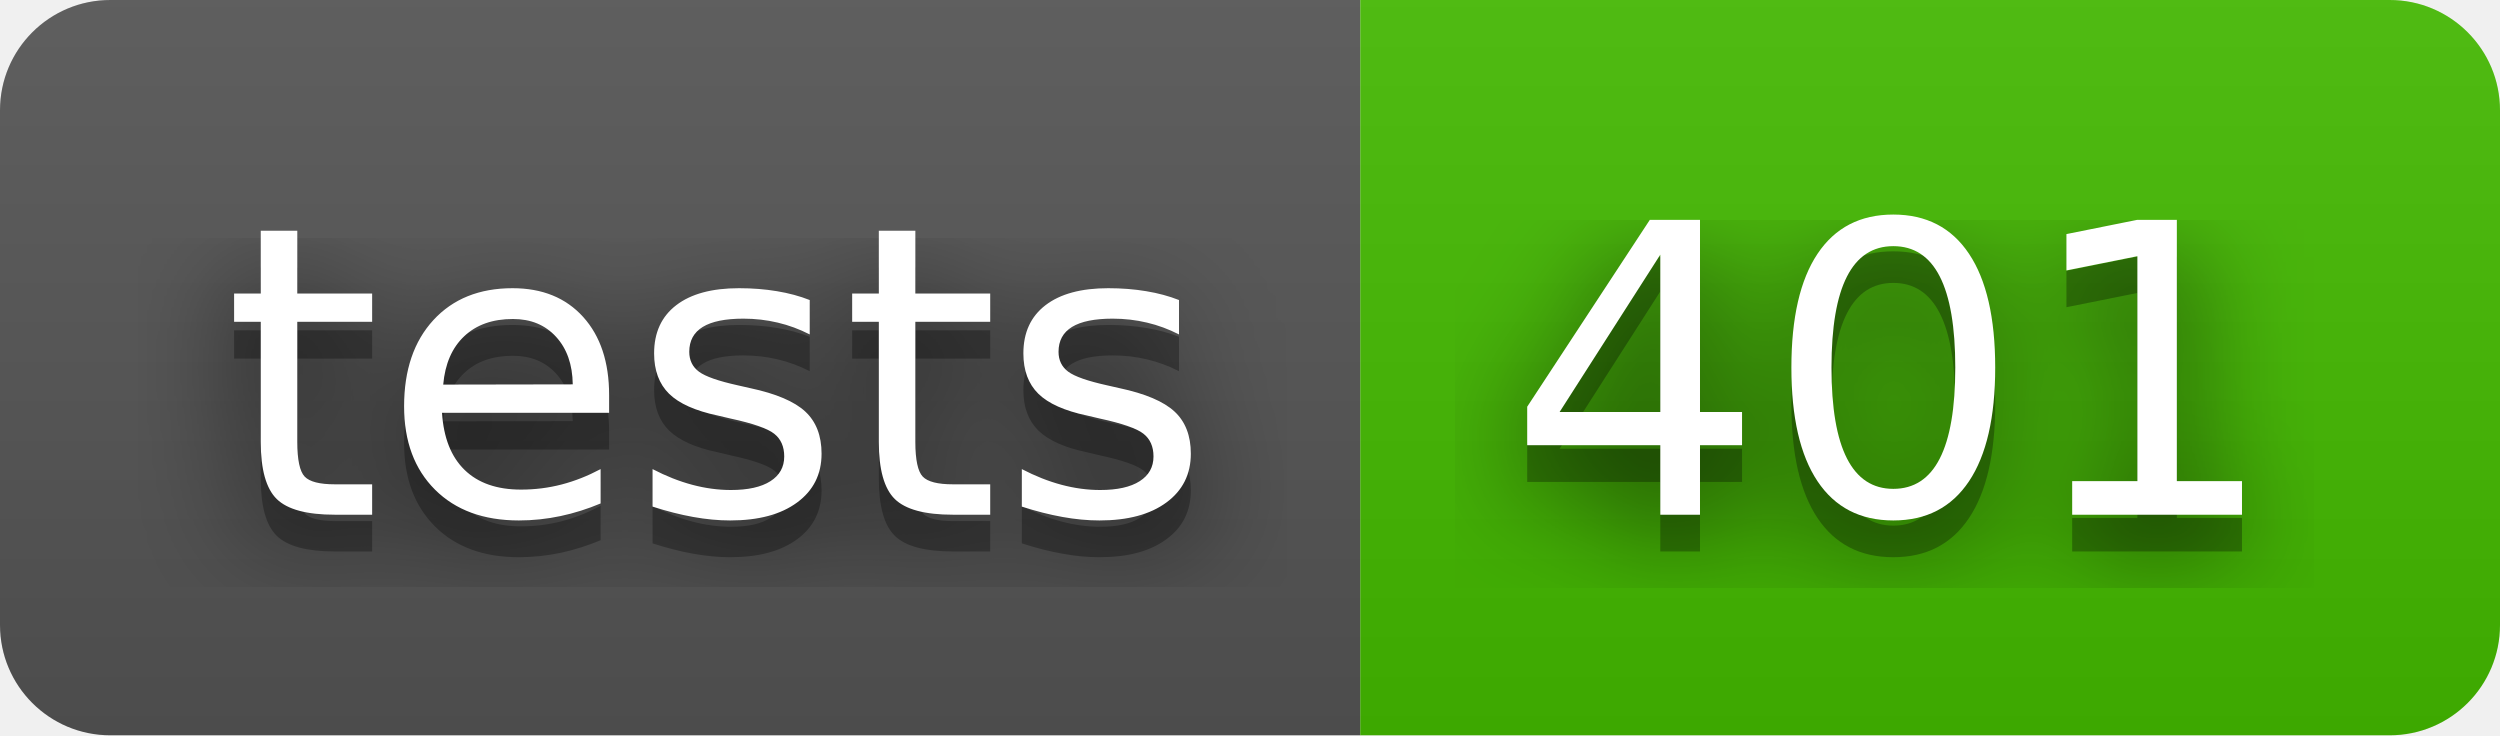
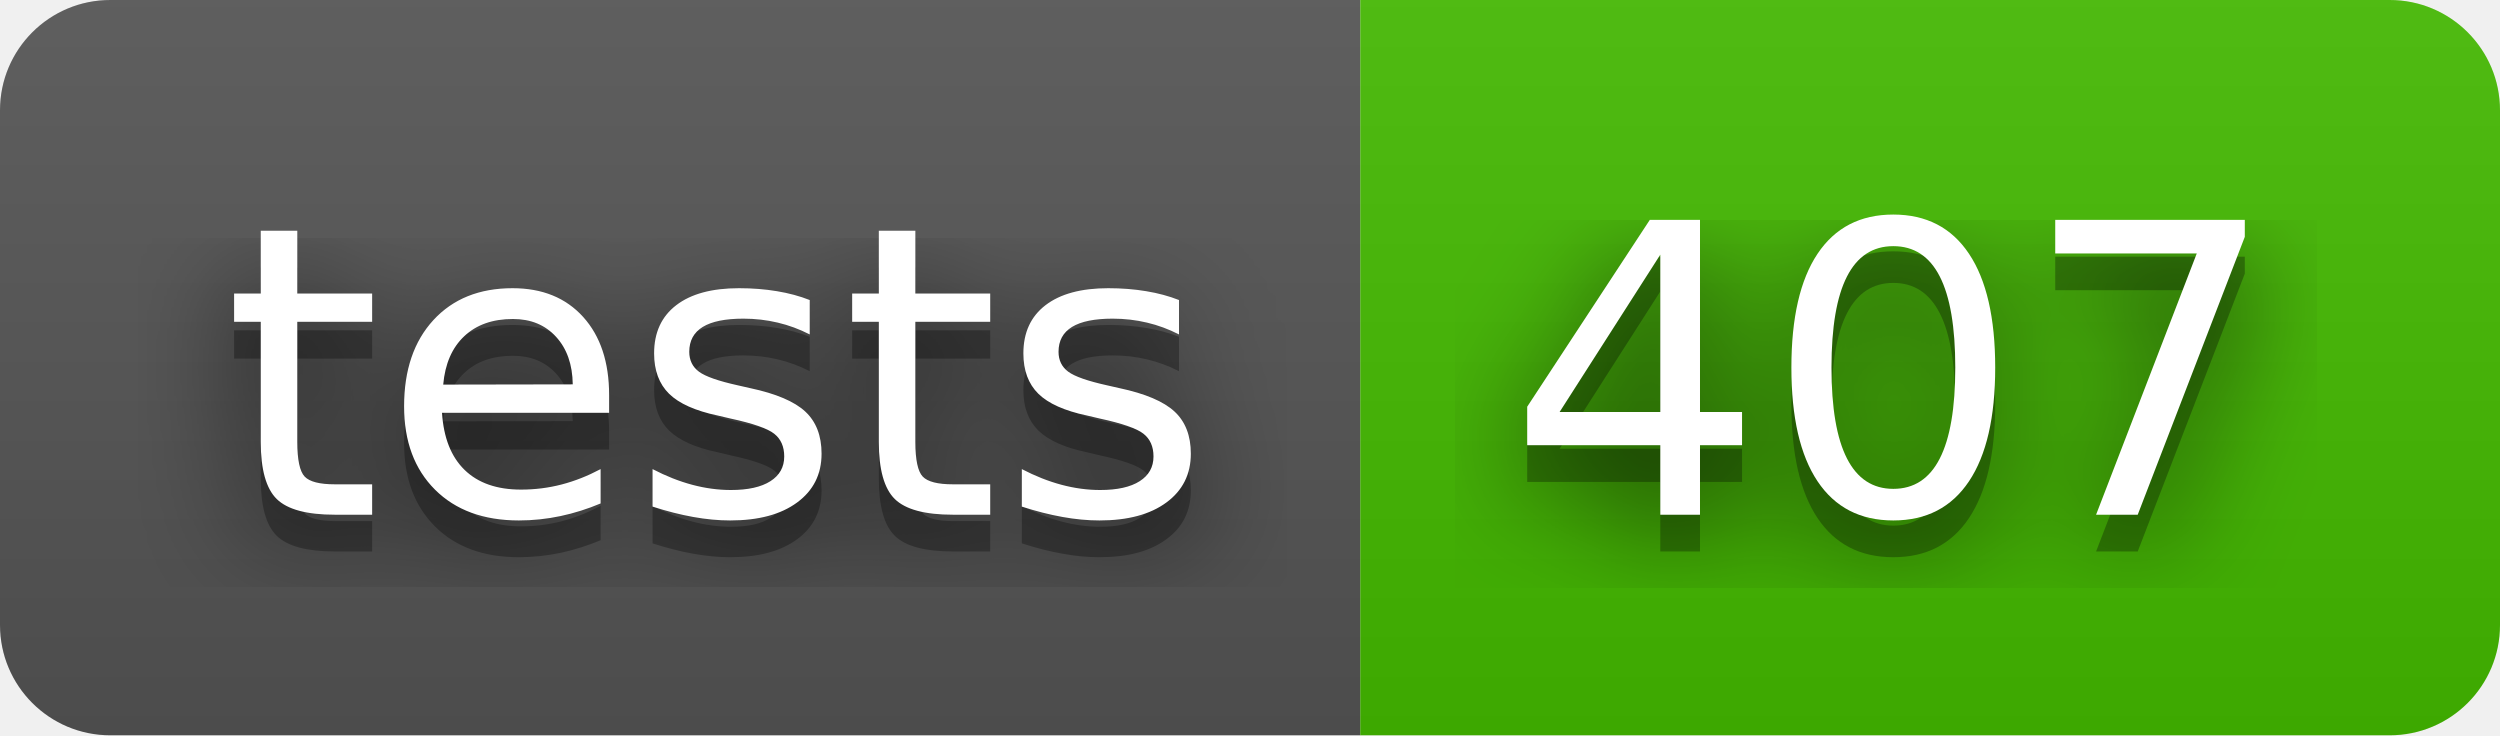
- <svg xmlns="http://www.w3.org/2000/svg" width="68" height="20" role="img" aria-label="tests: 401">
+ <svg xmlns="http://www.w3.org/2000/svg" width="68" height="20" role="img" aria-label="tests: 407">
  <filter id="blur">
    <feGaussianBlur stdDeviation="16" />
  </filter>
  <linearGradient id="s" x2="0" y2="100%">
    <stop offset="0" stop-color="#bbb" stop-opacity=".1" />
    <stop offset="1" stop-opacity=".1" />
  </linearGradient>
  <clipPath id="r">
    <rect width="68" height="20" rx="3" />
  </clipPath>
  <g clip-path="url(#r)">
    <rect width="37" height="20" fill="#555" />
    <rect x="37" width="31" height="20" fill="#4b0" />
    <rect width="68" height="20" fill="url(#s)" />
  </g>
  <g fill="#fff" text-anchor="middle" font-family="Verdana,Geneva,DejaVu Sans,sans-serif" text-rendering="geometricPrecision" font-size="110">
    <g transform="scale(.1)">
      <g aria-hidden="true" fill="#010101">
        <text x="195" y="150" fill-opacity=".8" filter="url(#blur)" textLength="270">tests</text>
        <text x="195" y="150" fill-opacity=".3" textLength="270">tests</text>
      </g>
      <text x="195" y="140" textLength="270">tests</text>
    </g>
    <g transform="scale(.1)">
      <g aria-hidden="true" fill="#010101">
-         <text x="515" y="150" fill-opacity=".8" filter="url(#blur)" textLength="210">401</text>
-         <text x="515" y="150" fill-opacity=".3" textLength="210">401</text>
+         <text x="515" y="150" fill-opacity=".8" filter="url(#blur)" textLength="210">407</text>
+         <text x="515" y="150" fill-opacity=".3" textLength="210">407</text>
      </g>
-       <text x="515" y="140" textLength="210">401</text>
+       <text x="515" y="140" textLength="210">407</text>
    </g>
  </g>
</svg>
